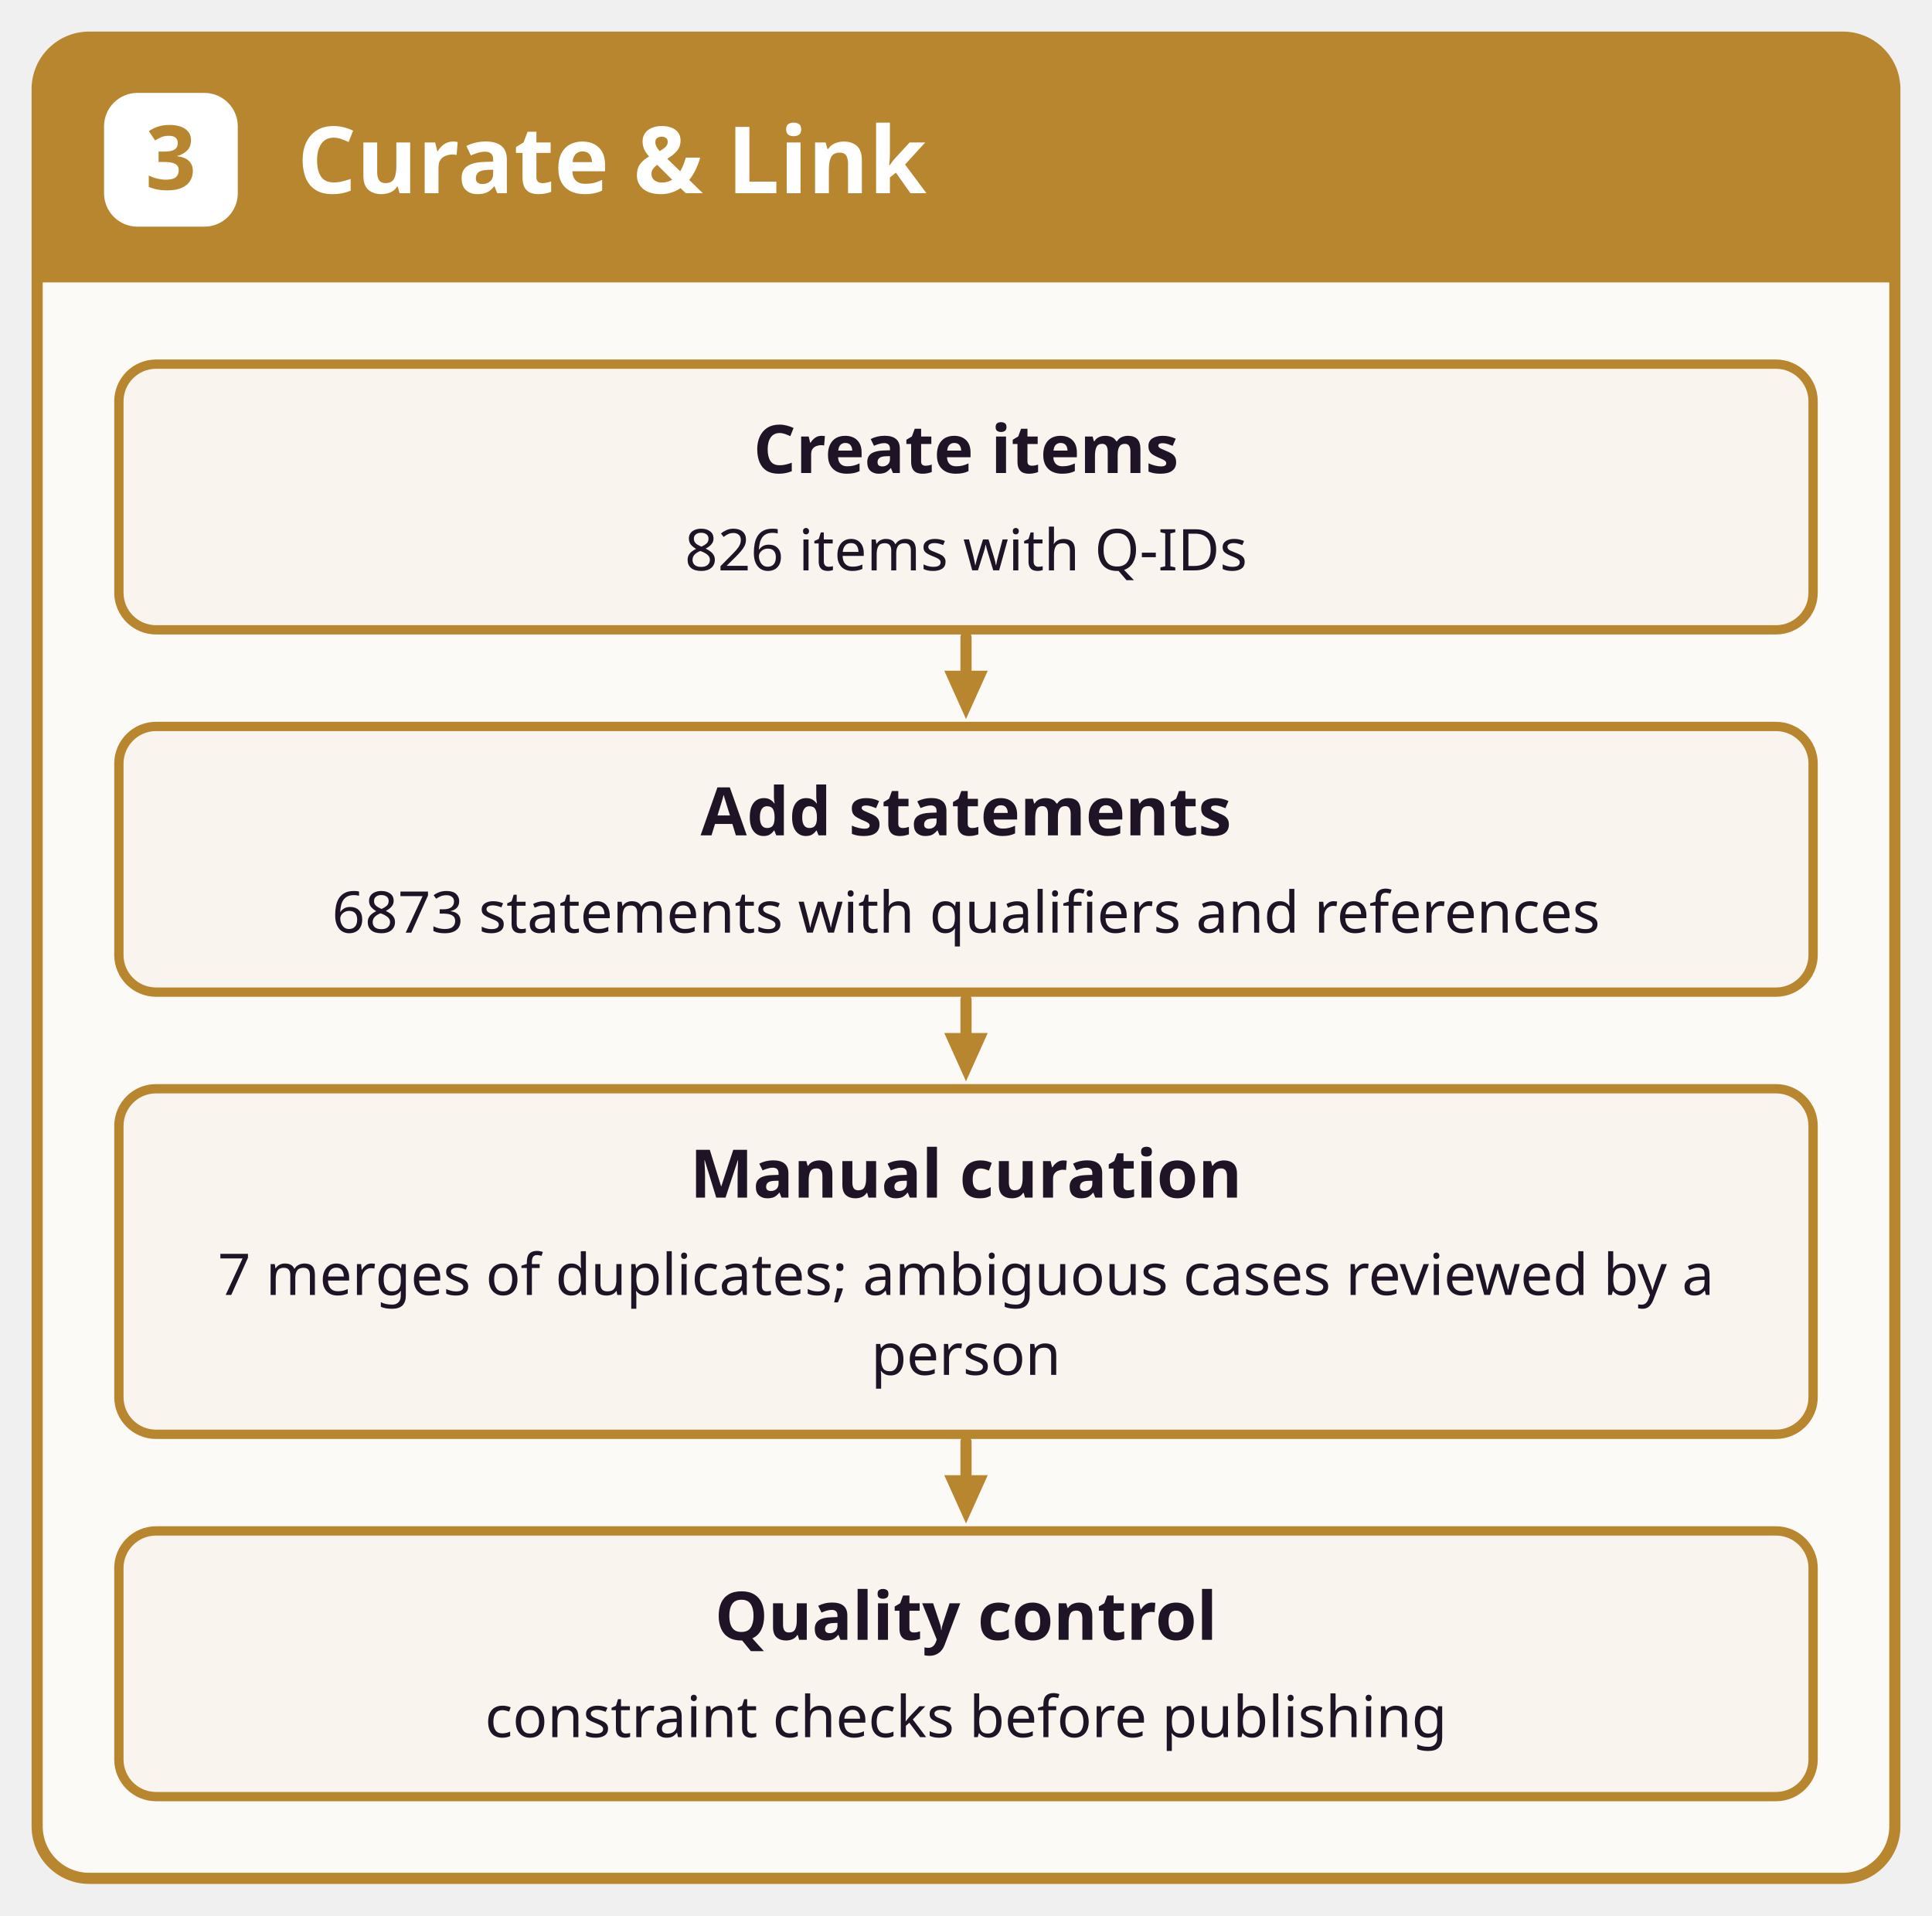
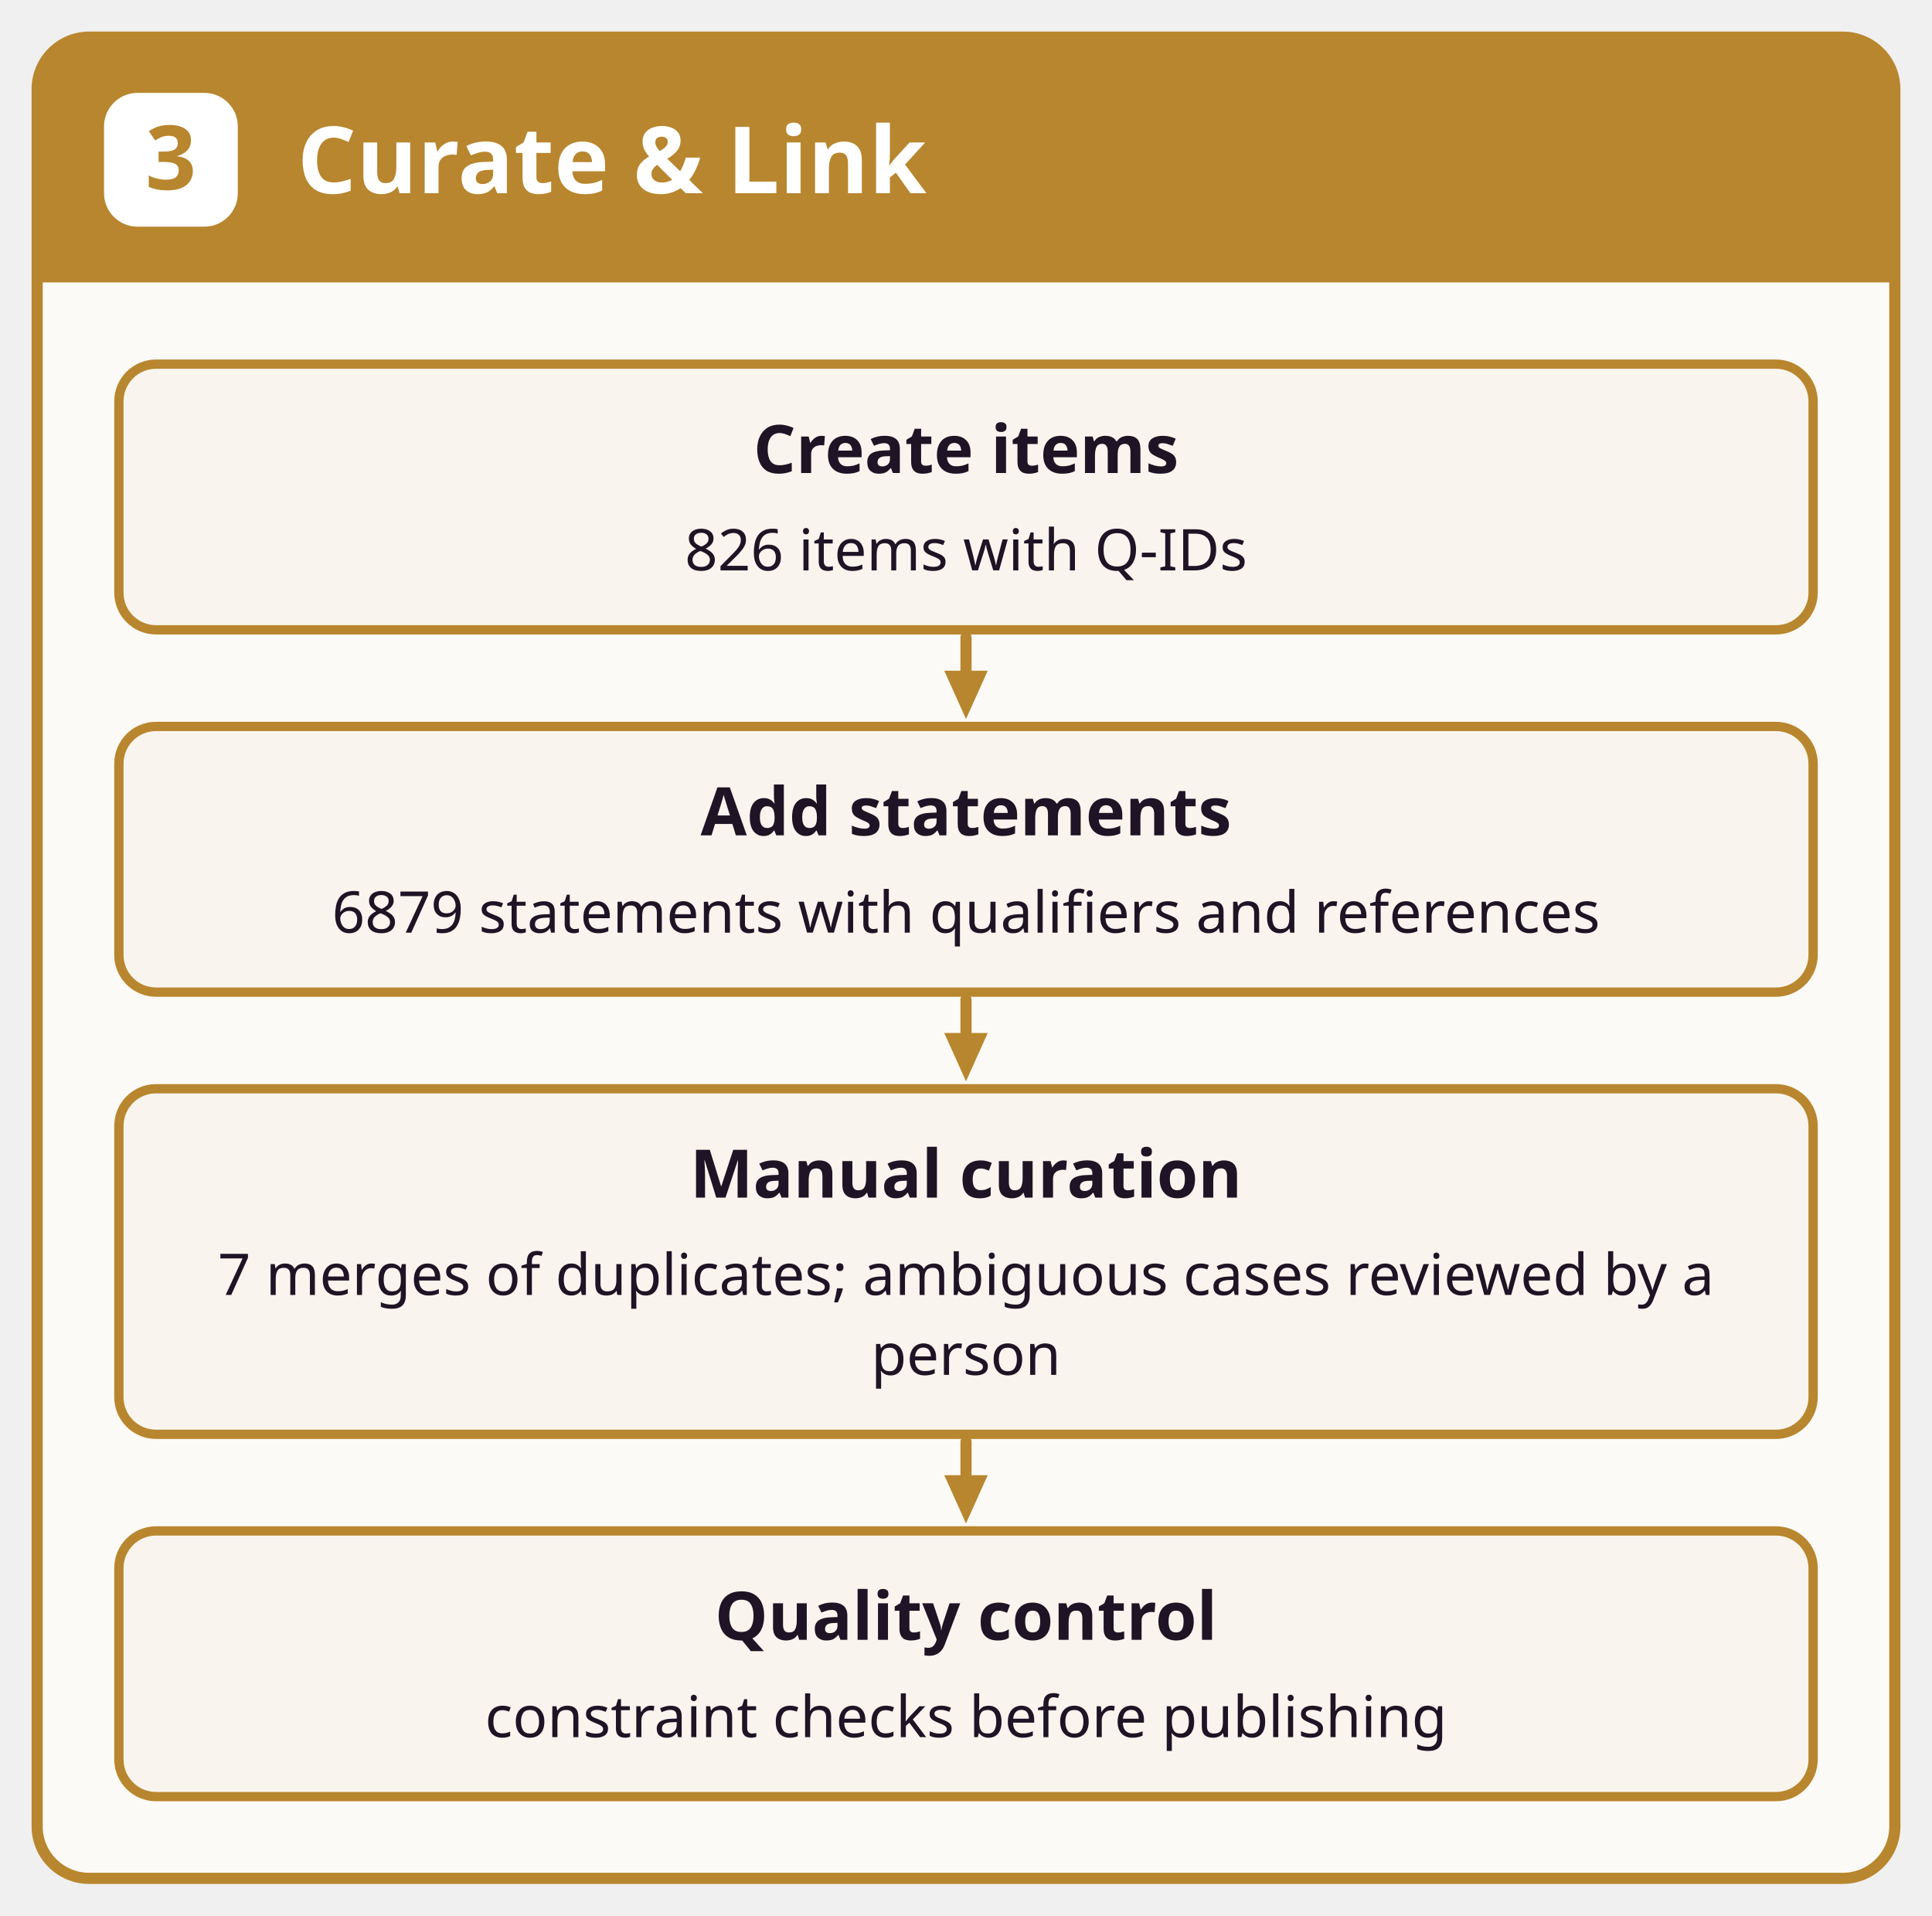
<svg xmlns="http://www.w3.org/2000/svg" width="520" height="515.5" viewBox="0 0 520 515.5">
  <style>@font-face { font-family: "Fira Sans"; src: url("../fonts/FiraSans-Regular.ttf"); font-weight: 400; } @font-face { font-family: "Fira Sans"; src: url("../fonts/FiraSans-Bold.ttf"); font-weight: 700; }</style>
  <g transform="translate(10,10)">
    <rect x="0" y="0" width="500" height="495.5" rx="14" fill="#FCFAF6" stroke="#B8862E" stroke-width="3" />
    <path d="M0,66 L0,14 Q0,0 14,0 L486,0 Q500,0 500,14 L500,66 z" fill="#B8862E" />
    <rect x="18" y="15" width="36" height="36" rx="9" fill="#ffffff" />
    <text x="36" y="41" font-family="Fira Sans, sans-serif" font-size="24" font-weight="700" fill="#B8862E" text-anchor="middle">3</text>
    <text x="70" y="42" font-family="Fira Sans, sans-serif" font-size="25" font-weight="700" fill="#ffffff" text-anchor="start">Curate &amp; Link</text>
    <g transform="translate(0,66)">
      <rect x="22" y="22" width="456" height="71.5" rx="10" fill="#F9F5EE" stroke="#B8862E" stroke-width="2.5" />
      <text x="250" y="51.3" font-family="Fira Sans, sans-serif" font-size="18" font-weight="700" fill="#1E1425" text-anchor="middle">Create items</text>
      <text x="250" y="77.5" font-family="Fira Sans, sans-serif" font-size="15.5" fill="#1E1425" text-anchor="middle">826 items with Q-IDs</text>
      <path d="M250,95.5 L250,108.5" fill="none" stroke="#B8862E" stroke-width="3" stroke-linejoin="round" stroke-linecap="round" />
      <path d="M250,117.5 L244.15,104.5 L255.85,104.5 z" fill="#B8862E" />
      <rect x="22" y="119.5" width="456" height="71.5" rx="10" fill="#F9F5EE" stroke="#B8862E" stroke-width="2.5" />
      <text x="250" y="148.8" font-family="Fira Sans, sans-serif" font-size="18" font-weight="700" fill="#1E1425" text-anchor="middle">Add statements</text>
-       <text x="250" y="175" font-family="Fira Sans, sans-serif" font-size="15.5" fill="#1E1425" text-anchor="middle">6873 statements with qualifiers and references</text>
+       <text x="250" y="175" font-family="Fira Sans, sans-serif" font-size="15.5" fill="#1E1425" text-anchor="middle">6879 statements with qualifiers and references</text>
      <path d="M250,193 L250,206" fill="none" stroke="#B8862E" stroke-width="3" stroke-linejoin="round" stroke-linecap="round" />
      <path d="M250,215 L244.15,202 L255.85,202 z" fill="#B8862E" />
      <rect x="22" y="217" width="456" height="93" rx="10" fill="#F9F5EE" stroke="#B8862E" stroke-width="2.5" />
      <text x="250" y="246.3" font-family="Fira Sans, sans-serif" font-size="18" font-weight="700" fill="#1E1425" text-anchor="middle">Manual curation</text>
      <text x="250" y="272.5" font-family="Fira Sans, sans-serif" font-size="15.5" fill="#1E1425" text-anchor="middle">7 merges of duplicates; ambiguous cases reviewed by a</text>
      <text x="250" y="294" font-family="Fira Sans, sans-serif" font-size="15.5" fill="#1E1425" text-anchor="middle">person</text>
      <path d="M250,312 L250,325" fill="none" stroke="#B8862E" stroke-width="3" stroke-linejoin="round" stroke-linecap="round" />
      <path d="M250,334 L244.15,321 L255.85,321 z" fill="#B8862E" />
      <rect x="22" y="336" width="456" height="71.5" rx="10" fill="#F9F5EE" stroke="#B8862E" stroke-width="2.5" />
      <text x="250" y="365.3" font-family="Fira Sans, sans-serif" font-size="18" font-weight="700" fill="#1E1425" text-anchor="middle">Quality control</text>
      <text x="250" y="391.5" font-family="Fira Sans, sans-serif" font-size="15.5" fill="#1E1425" text-anchor="middle">constraint checks before publishing</text>
    </g>
  </g>
</svg>
